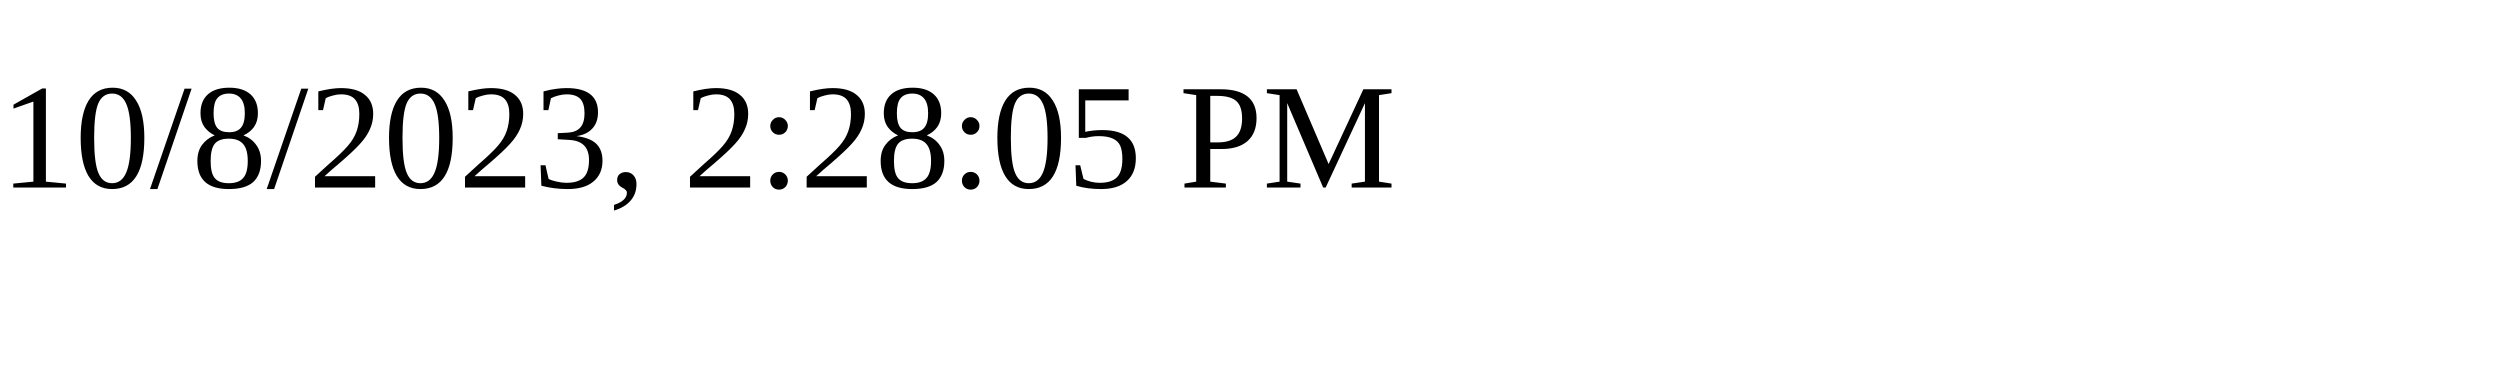
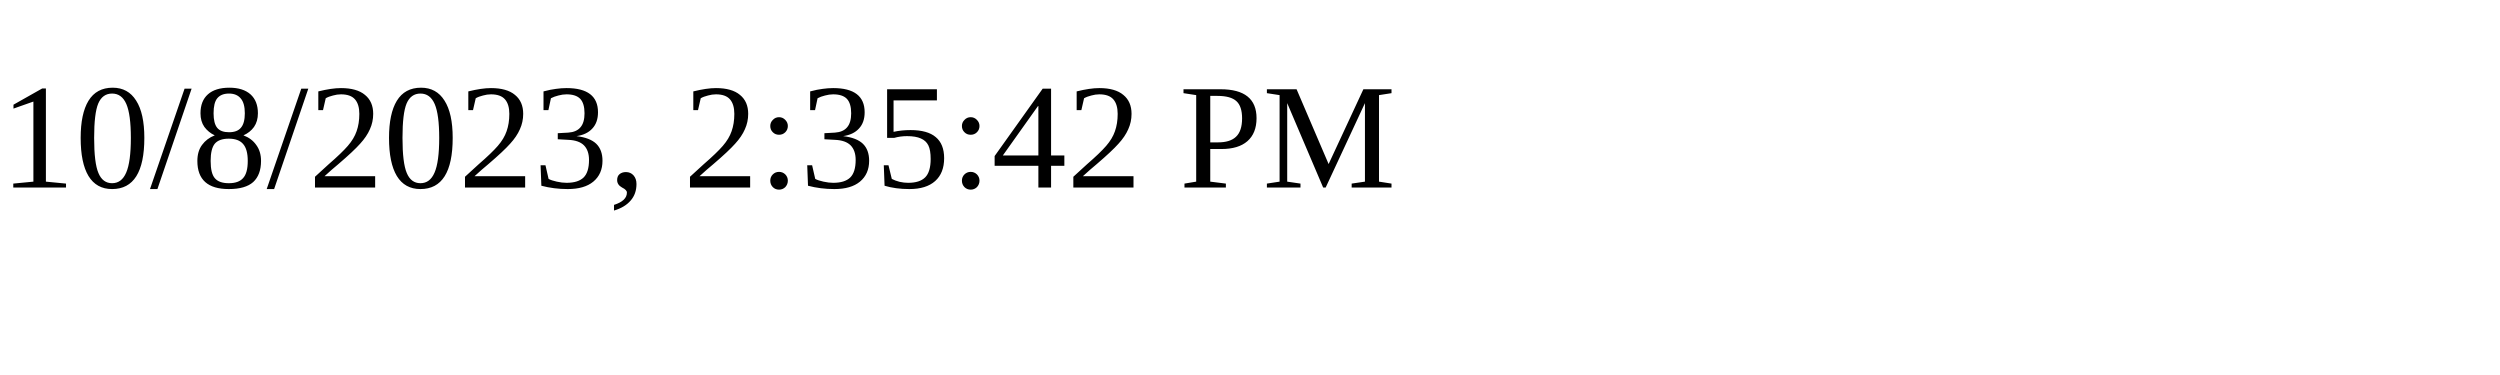
<svg xmlns="http://www.w3.org/2000/svg" height="30" width="200">
-   <text x="0" y="15">10/8/2023, 2:28:05 PM</text>
+   <text x="0" y="15">10/8/2023, 2:35:42 PM</text>
</svg>
